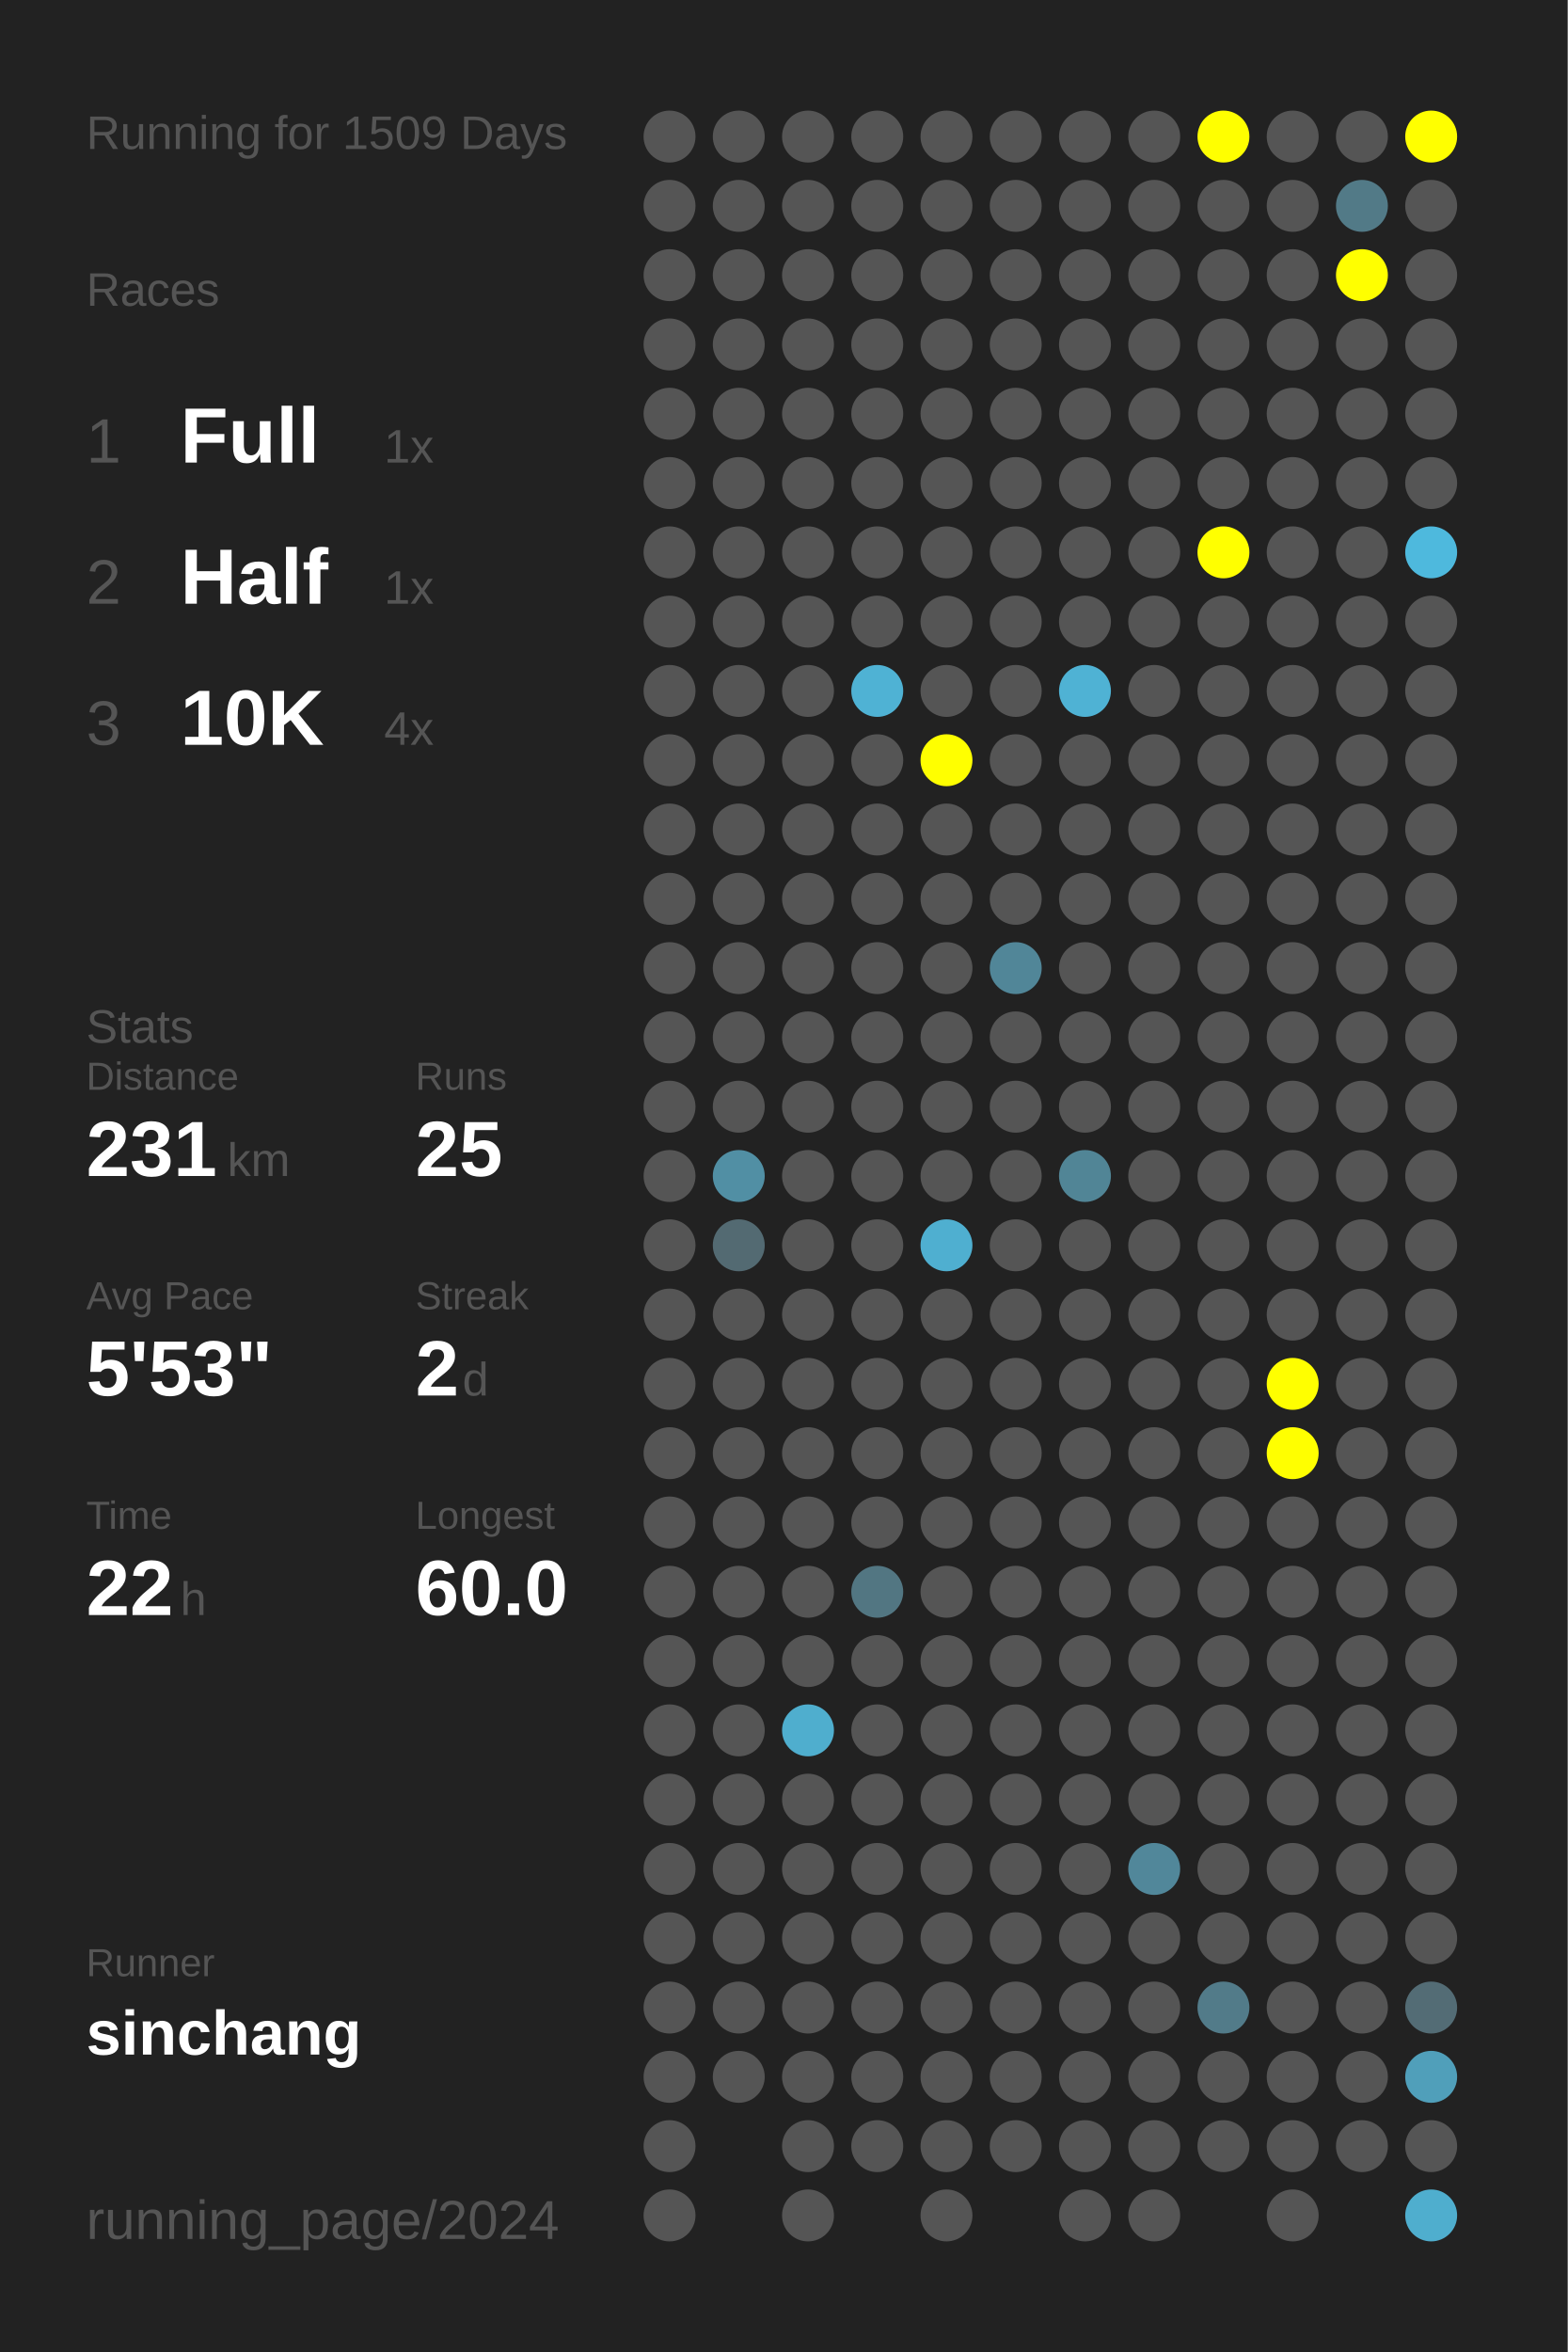
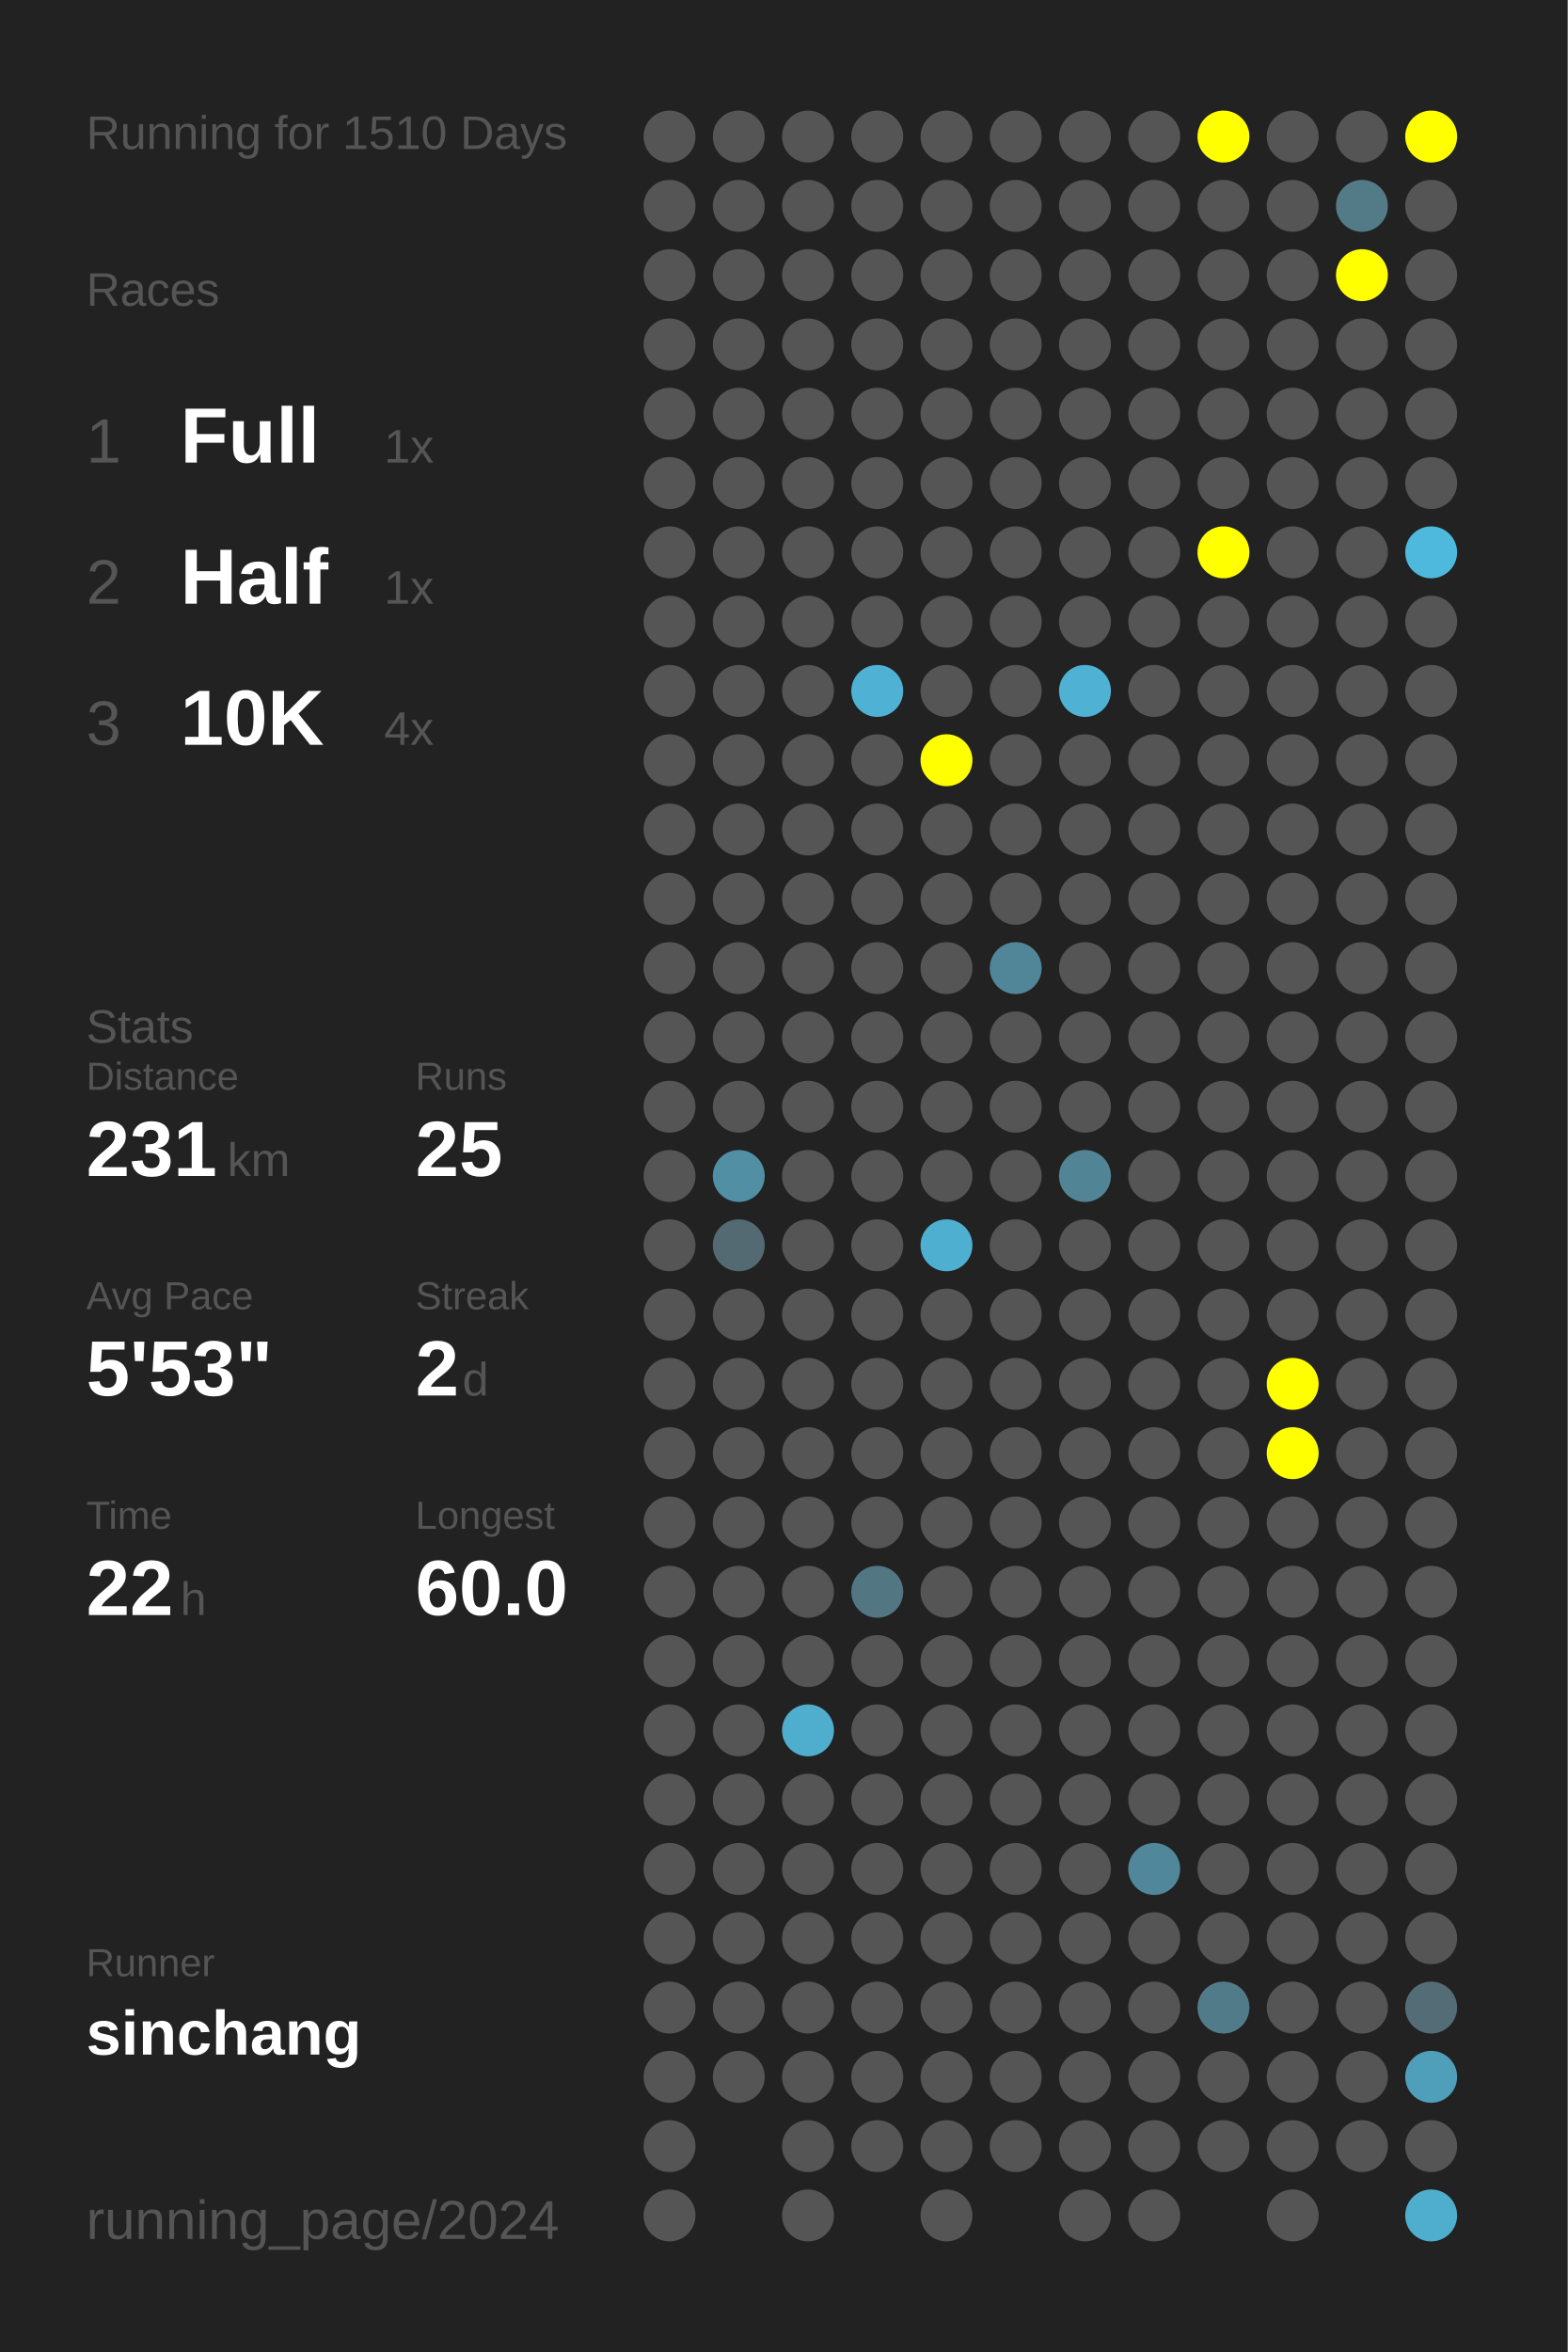
<svg xmlns="http://www.w3.org/2000/svg" baseProfile="full" height="300mm" version="1.1" viewBox="0,0,200,300" width="200mm">
  <defs />
  <rect fill="#222222" height="300" width="200" x="0" y="0" />
-   <text fill="#555555" style="font-size:6px; font-family:Arial;" x="11" y="19">Running for 1509 Days</text>
+   <text fill="#555555" style="font-size:6px; font-family:Arial;" x="11" y="19">Running for 1510 Days</text>
  <text fill="#555555" style="font-size:6px; font-family:Arial;" x="11" y="39">Races</text>
  <text fill="#555555" style="font-size:8px; font-family:Arial;" x="11" y="59">1</text>
  <text fill="#FFFFFF" style="font-size:10px; font-family:Arial; font-weight:bold;" x="23" y="59">Full</text>
  <text fill="#555555" style="font-size:6px; font-family:Arial;" x="49" y="59">1x</text>
  <text fill="#555555" style="font-size:8px; font-family:Arial;" x="11" y="77">2</text>
  <text fill="#FFFFFF" style="font-size:10px; font-family:Arial; font-weight:bold;" x="23" y="77">Half</text>
  <text fill="#555555" style="font-size:6px; font-family:Arial;" x="49" y="77">1x</text>
  <text fill="#555555" style="font-size:8px; font-family:Arial;" x="11" y="95">3</text>
  <text fill="#FFFFFF" style="font-size:10px; font-family:Arial; font-weight:bold;" x="23" y="95">10K</text>
  <text fill="#555555" style="font-size:6px; font-family:Arial;" x="49" y="95">4x</text>
  <text fill="#555555" style="font-size:6px; font-family:Arial;" x="11" y="133">Stats</text>
  <text fill="#555555" style="font-size:5px; font-family:Arial;" x="11" y="139">Distance</text>
  <text fill="#FFFFFF" style="font-size:10px; font-family:Arial; font-weight:bold;" x="11" y="150">231</text>
  <text fill="#555555" style="font-size:6px; font-family:Arial;" x="29" y="150">km</text>
  <text fill="#555555" style="font-size:5px; font-family:Arial;" x="53" y="139">Runs</text>
  <text fill="#FFFFFF" style="font-size:10px; font-family:Arial; font-weight:bold;" x="53" y="150">25</text>
  <text fill="#555555" style="font-size:5px; font-family:Arial;" x="11" y="167">Avg Pace</text>
  <text fill="#FFFFFF" style="font-size:10px; font-family:Arial; font-weight:bold;" x="11" y="178">5'53"</text>
  <text fill="#555555" style="font-size:5px; font-family:Arial;" x="53" y="167">Streak</text>
  <text fill="#FFFFFF" style="font-size:10px; font-family:Arial; font-weight:bold;" x="53" y="178">2</text>
  <text fill="#555555" style="font-size:6px; font-family:Arial;" x="59" y="178">d</text>
  <text fill="#555555" style="font-size:5px; font-family:Arial;" x="11" y="195">Time</text>
  <text fill="#FFFFFF" style="font-size:10px; font-family:Arial; font-weight:bold;" x="11" y="206">22</text>
  <text fill="#555555" style="font-size:6px; font-family:Arial;" x="23" y="206">h</text>
  <text fill="#555555" style="font-size:5px; font-family:Arial;" x="53" y="195">Longest</text>
  <text fill="#FFFFFF" style="font-size:10px; font-family:Arial; font-weight:bold;" x="53" y="206">60.0</text>
  <text fill="#555555" style="font-size:5px; font-family:Arial;" x="11" y="252.065">Runner</text>
  <text fill="#FFFFFF" style="font-size:8px; font-family:Arial; font-weight:bold;" x="11" y="262.065">sinchang</text>
  <text fill="#555555" style="font-size:7px; font-family:Arial;" x="11" y="285.581">running_page/2024</text>
  <circle cx="85.417" cy="17.419" fill="#555555" r="3.312" />
  <circle cx="85.417" cy="26.258" fill="#555555" r="3.312" />
  <circle cx="85.417" cy="35.097" fill="#555555" r="3.312" />
  <circle cx="85.417" cy="43.935" fill="#555555" r="3.312" />
  <circle cx="85.417" cy="52.774" fill="#555555" r="3.312" />
  <circle cx="85.417" cy="61.613" fill="#555555" r="3.312" />
  <circle cx="85.417" cy="70.452" fill="#555555" r="3.312" />
  <circle cx="85.417" cy="79.29" fill="#555555" r="3.312" />
  <circle cx="85.417" cy="88.129" fill="#555555" r="3.312" />
  <circle cx="85.417" cy="96.968" fill="#555555" r="3.312" />
  <circle cx="85.417" cy="105.806" fill="#555555" r="3.312" />
  <circle cx="85.417" cy="114.645" fill="#555555" r="3.312" />
  <circle cx="85.417" cy="123.484" fill="#555555" r="3.312" />
  <circle cx="85.417" cy="132.323" fill="#555555" r="3.312" />
  <circle cx="85.417" cy="141.161" fill="#555555" r="3.312" />
  <circle cx="85.417" cy="150" fill="#555555" r="3.312" />
  <circle cx="85.417" cy="158.839" fill="#555555" r="3.312" />
  <circle cx="85.417" cy="167.677" fill="#555555" r="3.312" />
  <circle cx="85.417" cy="176.516" fill="#555555" r="3.312" />
  <circle cx="85.417" cy="185.355" fill="#555555" r="3.312" />
  <circle cx="85.417" cy="194.194" fill="#555555" r="3.312" />
  <circle cx="85.417" cy="203.032" fill="#555555" r="3.312" />
  <circle cx="85.417" cy="211.871" fill="#555555" r="3.312" />
  <circle cx="85.417" cy="220.71" fill="#555555" r="3.312" />
  <circle cx="85.417" cy="229.548" fill="#555555" r="3.312" />
  <circle cx="85.417" cy="238.387" fill="#555555" r="3.312" />
  <circle cx="85.417" cy="247.226" fill="#555555" r="3.312" />
  <circle cx="85.417" cy="256.065" fill="#555555" r="3.312" />
  <circle cx="85.417" cy="264.903" fill="#555555" r="3.312" />
  <circle cx="85.417" cy="273.742" fill="#555555" r="3.312" />
  <circle cx="85.417" cy="282.581" fill="#555555" r="3.312" />
  <circle cx="94.25" cy="17.419" fill="#555555" r="3.312" />
  <circle cx="94.25" cy="26.258" fill="#555555" r="3.312" />
  <circle cx="94.25" cy="35.097" fill="#555555" r="3.312" />
  <circle cx="94.25" cy="43.935" fill="#555555" r="3.312" />
  <circle cx="94.25" cy="52.774" fill="#555555" r="3.312" />
  <circle cx="94.25" cy="61.613" fill="#555555" r="3.312" />
  <circle cx="94.25" cy="70.452" fill="#555555" r="3.312" />
  <circle cx="94.25" cy="79.29" fill="#555555" r="3.312" />
  <circle cx="94.25" cy="88.129" fill="#555555" r="3.312" />
  <circle cx="94.25" cy="96.968" fill="#555555" r="3.312" />
  <circle cx="94.25" cy="105.806" fill="#555555" r="3.312" />
  <circle cx="94.25" cy="114.645" fill="#555555" r="3.312" />
  <circle cx="94.25" cy="123.484" fill="#555555" r="3.312" />
  <circle cx="94.25" cy="132.323" fill="#555555" r="3.312" />
  <circle cx="94.25" cy="141.161" fill="#555555" r="3.312" />
  <circle cx="94.25" cy="150" fill="#518fa4" r="3.312" />
  <circle cx="94.25" cy="158.839" fill="#536a72" r="3.312" />
  <circle cx="94.25" cy="167.677" fill="#555555" r="3.312" />
  <circle cx="94.25" cy="176.516" fill="#555555" r="3.312" />
  <circle cx="94.25" cy="185.355" fill="#555555" r="3.312" />
  <circle cx="94.25" cy="194.194" fill="#555555" r="3.312" />
  <circle cx="94.25" cy="203.032" fill="#555555" r="3.312" />
  <circle cx="94.25" cy="211.871" fill="#555555" r="3.312" />
  <circle cx="94.25" cy="220.71" fill="#555555" r="3.312" />
  <circle cx="94.25" cy="229.548" fill="#555555" r="3.312" />
  <circle cx="94.25" cy="238.387" fill="#555555" r="3.312" />
  <circle cx="94.25" cy="247.226" fill="#555555" r="3.312" />
  <circle cx="94.25" cy="256.065" fill="#555555" r="3.312" />
  <circle cx="94.25" cy="264.903" fill="#555555" r="3.312" />
  <circle cx="103.083" cy="17.419" fill="#555555" r="3.312" />
  <circle cx="103.083" cy="26.258" fill="#555555" r="3.312" />
  <circle cx="103.083" cy="35.097" fill="#555555" r="3.312" />
  <circle cx="103.083" cy="43.935" fill="#555555" r="3.312" />
  <circle cx="103.083" cy="52.774" fill="#555555" r="3.312" />
  <circle cx="103.083" cy="61.613" fill="#555555" r="3.312" />
  <circle cx="103.083" cy="70.452" fill="#555555" r="3.312" />
  <circle cx="103.083" cy="79.29" fill="#555555" r="3.312" />
  <circle cx="103.083" cy="88.129" fill="#555555" r="3.312" />
  <circle cx="103.083" cy="96.968" fill="#555555" r="3.312" />
  <circle cx="103.083" cy="105.806" fill="#555555" r="3.312" />
  <circle cx="103.083" cy="114.645" fill="#555555" r="3.312" />
  <circle cx="103.083" cy="123.484" fill="#555555" r="3.312" />
  <circle cx="103.083" cy="132.323" fill="#555555" r="3.312" />
  <circle cx="103.083" cy="141.161" fill="#555555" r="3.312" />
  <circle cx="103.083" cy="150" fill="#555555" r="3.312" />
  <circle cx="103.083" cy="158.839" fill="#555555" r="3.312" />
  <circle cx="103.083" cy="167.677" fill="#555555" r="3.312" />
  <circle cx="103.083" cy="176.516" fill="#555555" r="3.312" />
  <circle cx="103.083" cy="185.355" fill="#555555" r="3.312" />
  <circle cx="103.083" cy="194.194" fill="#555555" r="3.312" />
  <circle cx="103.083" cy="203.032" fill="#555555" r="3.312" />
  <circle cx="103.083" cy="211.871" fill="#555555" r="3.312" />
  <circle cx="103.083" cy="220.71" fill="#4faece" r="3.312" />
  <circle cx="103.083" cy="229.548" fill="#555555" r="3.312" />
  <circle cx="103.083" cy="238.387" fill="#555555" r="3.312" />
  <circle cx="103.083" cy="247.226" fill="#555555" r="3.312" />
  <circle cx="103.083" cy="256.065" fill="#555555" r="3.312" />
  <circle cx="103.083" cy="264.903" fill="#555555" r="3.312" />
  <circle cx="103.083" cy="273.742" fill="#555555" r="3.312" />
  <circle cx="103.083" cy="282.581" fill="#555555" r="3.312" />
  <circle cx="111.917" cy="17.419" fill="#555555" r="3.312" />
  <circle cx="111.917" cy="26.258" fill="#555555" r="3.312" />
  <circle cx="111.917" cy="35.097" fill="#555555" r="3.312" />
  <circle cx="111.917" cy="43.935" fill="#555555" r="3.312" />
  <circle cx="111.917" cy="52.774" fill="#555555" r="3.312" />
  <circle cx="111.917" cy="61.613" fill="#555555" r="3.312" />
  <circle cx="111.917" cy="70.452" fill="#555555" r="3.312" />
  <circle cx="111.917" cy="79.29" fill="#555555" r="3.312" />
  <circle cx="111.917" cy="88.129" fill="#4fb2d4" r="3.312" />
  <circle cx="111.917" cy="96.968" fill="#555555" r="3.312" />
  <circle cx="111.917" cy="105.806" fill="#555555" r="3.312" />
  <circle cx="111.917" cy="114.645" fill="#555555" r="3.312" />
  <circle cx="111.917" cy="123.484" fill="#555555" r="3.312" />
  <circle cx="111.917" cy="132.323" fill="#555555" r="3.312" />
  <circle cx="111.917" cy="141.161" fill="#555555" r="3.312" />
  <circle cx="111.917" cy="150" fill="#555555" r="3.312" />
  <circle cx="111.917" cy="158.839" fill="#555555" r="3.312" />
  <circle cx="111.917" cy="167.677" fill="#555555" r="3.312" />
  <circle cx="111.917" cy="176.516" fill="#555555" r="3.312" />
  <circle cx="111.917" cy="185.355" fill="#555555" r="3.312" />
  <circle cx="111.917" cy="194.194" fill="#555555" r="3.312" />
  <circle cx="111.917" cy="203.032" fill="#527682" r="3.312" />
  <circle cx="111.917" cy="211.871" fill="#555555" r="3.312" />
  <circle cx="111.917" cy="220.71" fill="#555555" r="3.312" />
  <circle cx="111.917" cy="229.548" fill="#555555" r="3.312" />
  <circle cx="111.917" cy="238.387" fill="#555555" r="3.312" />
  <circle cx="111.917" cy="247.226" fill="#555555" r="3.312" />
  <circle cx="111.917" cy="256.065" fill="#555555" r="3.312" />
  <circle cx="111.917" cy="264.903" fill="#555555" r="3.312" />
  <circle cx="111.917" cy="273.742" fill="#555555" r="3.312" />
  <circle cx="120.75" cy="17.419" fill="#555555" r="3.312" />
  <circle cx="120.75" cy="26.258" fill="#555555" r="3.312" />
  <circle cx="120.75" cy="35.097" fill="#555555" r="3.312" />
  <circle cx="120.75" cy="43.935" fill="#555555" r="3.312" />
  <circle cx="120.75" cy="52.774" fill="#555555" r="3.312" />
  <circle cx="120.75" cy="61.613" fill="#555555" r="3.312" />
  <circle cx="120.75" cy="70.452" fill="#555555" r="3.312" />
  <circle cx="120.75" cy="79.29" fill="#555555" r="3.312" />
  <circle cx="120.75" cy="88.129" fill="#555555" r="3.312" />
  <circle cx="120.75" cy="96.968" fill="#FFFF00" r="3.312" />
  <circle cx="120.75" cy="105.806" fill="#555555" r="3.312" />
  <circle cx="120.75" cy="114.645" fill="#555555" r="3.312" />
  <circle cx="120.75" cy="123.484" fill="#555555" r="3.312" />
  <circle cx="120.75" cy="132.323" fill="#555555" r="3.312" />
  <circle cx="120.75" cy="141.161" fill="#555555" r="3.312" />
  <circle cx="120.75" cy="150" fill="#555555" r="3.312" />
  <circle cx="120.75" cy="158.839" fill="#4fafd0" r="3.312" />
  <circle cx="120.75" cy="167.677" fill="#555555" r="3.312" />
  <circle cx="120.75" cy="176.516" fill="#555555" r="3.312" />
  <circle cx="120.75" cy="185.355" fill="#555555" r="3.312" />
  <circle cx="120.75" cy="194.194" fill="#555555" r="3.312" />
  <circle cx="120.75" cy="203.032" fill="#555555" r="3.312" />
  <circle cx="120.75" cy="211.871" fill="#555555" r="3.312" />
  <circle cx="120.75" cy="220.71" fill="#555555" r="3.312" />
  <circle cx="120.75" cy="229.548" fill="#555555" r="3.312" />
  <circle cx="120.75" cy="238.387" fill="#555555" r="3.312" />
  <circle cx="120.75" cy="247.226" fill="#555555" r="3.312" />
  <circle cx="120.75" cy="256.065" fill="#555555" r="3.312" />
  <circle cx="120.75" cy="264.903" fill="#555555" r="3.312" />
  <circle cx="120.75" cy="273.742" fill="#555555" r="3.312" />
  <circle cx="120.75" cy="282.581" fill="#555555" r="3.312" />
  <circle cx="129.583" cy="17.419" fill="#555555" r="3.312" />
  <circle cx="129.583" cy="26.258" fill="#555555" r="3.312" />
  <circle cx="129.583" cy="35.097" fill="#555555" r="3.312" />
  <circle cx="129.583" cy="43.935" fill="#555555" r="3.312" />
  <circle cx="129.583" cy="52.774" fill="#555555" r="3.312" />
  <circle cx="129.583" cy="61.613" fill="#555555" r="3.312" />
  <circle cx="129.583" cy="70.452" fill="#555555" r="3.312" />
  <circle cx="129.583" cy="79.29" fill="#555555" r="3.312" />
  <circle cx="129.583" cy="88.129" fill="#555555" r="3.312" />
  <circle cx="129.583" cy="96.968" fill="#555555" r="3.312" />
  <circle cx="129.583" cy="105.806" fill="#555555" r="3.312" />
  <circle cx="129.583" cy="114.645" fill="#555555" r="3.312" />
  <circle cx="129.583" cy="123.484" fill="#518698" r="3.312" />
  <circle cx="129.583" cy="132.323" fill="#555555" r="3.312" />
  <circle cx="129.583" cy="141.161" fill="#555555" r="3.312" />
  <circle cx="129.583" cy="150" fill="#555555" r="3.312" />
  <circle cx="129.583" cy="158.839" fill="#555555" r="3.312" />
  <circle cx="129.583" cy="167.677" fill="#555555" r="3.312" />
  <circle cx="129.583" cy="176.516" fill="#555555" r="3.312" />
  <circle cx="129.583" cy="185.355" fill="#555555" r="3.312" />
  <circle cx="129.583" cy="194.194" fill="#555555" r="3.312" />
  <circle cx="129.583" cy="203.032" fill="#555555" r="3.312" />
  <circle cx="129.583" cy="211.871" fill="#555555" r="3.312" />
  <circle cx="129.583" cy="220.71" fill="#555555" r="3.312" />
  <circle cx="129.583" cy="229.548" fill="#555555" r="3.312" />
  <circle cx="129.583" cy="238.387" fill="#555555" r="3.312" />
  <circle cx="129.583" cy="247.226" fill="#555555" r="3.312" />
  <circle cx="129.583" cy="256.065" fill="#555555" r="3.312" />
  <circle cx="129.583" cy="264.903" fill="#555555" r="3.312" />
  <circle cx="129.583" cy="273.742" fill="#555555" r="3.312" />
  <circle cx="138.417" cy="17.419" fill="#555555" r="3.312" />
  <circle cx="138.417" cy="26.258" fill="#555555" r="3.312" />
  <circle cx="138.417" cy="35.097" fill="#555555" r="3.312" />
  <circle cx="138.417" cy="43.935" fill="#555555" r="3.312" />
  <circle cx="138.417" cy="52.774" fill="#555555" r="3.312" />
  <circle cx="138.417" cy="61.613" fill="#555555" r="3.312" />
  <circle cx="138.417" cy="70.452" fill="#555555" r="3.312" />
  <circle cx="138.417" cy="79.29" fill="#555555" r="3.312" />
  <circle cx="138.417" cy="88.129" fill="#4fb2d4" r="3.312" />
  <circle cx="138.417" cy="96.968" fill="#555555" r="3.312" />
  <circle cx="138.417" cy="105.806" fill="#555555" r="3.312" />
  <circle cx="138.417" cy="114.645" fill="#555555" r="3.312" />
  <circle cx="138.417" cy="123.484" fill="#555555" r="3.312" />
  <circle cx="138.417" cy="132.323" fill="#555555" r="3.312" />
  <circle cx="138.417" cy="141.161" fill="#555555" r="3.312" />
  <circle cx="138.417" cy="150" fill="#518596" r="3.312" />
  <circle cx="138.417" cy="158.839" fill="#555555" r="3.312" />
  <circle cx="138.417" cy="167.677" fill="#555555" r="3.312" />
  <circle cx="138.417" cy="176.516" fill="#555555" r="3.312" />
  <circle cx="138.417" cy="185.355" fill="#555555" r="3.312" />
  <circle cx="138.417" cy="194.194" fill="#555555" r="3.312" />
  <circle cx="138.417" cy="203.032" fill="#555555" r="3.312" />
  <circle cx="138.417" cy="211.871" fill="#555555" r="3.312" />
  <circle cx="138.417" cy="220.71" fill="#555555" r="3.312" />
  <circle cx="138.417" cy="229.548" fill="#555555" r="3.312" />
  <circle cx="138.417" cy="238.387" fill="#555555" r="3.312" />
  <circle cx="138.417" cy="247.226" fill="#555555" r="3.312" />
  <circle cx="138.417" cy="256.065" fill="#555555" r="3.312" />
  <circle cx="138.417" cy="264.903" fill="#555555" r="3.312" />
  <circle cx="138.417" cy="273.742" fill="#555555" r="3.312" />
  <circle cx="138.417" cy="282.581" fill="#555555" r="3.312" />
  <circle cx="147.25" cy="17.419" fill="#555555" r="3.312" />
  <circle cx="147.25" cy="26.258" fill="#555555" r="3.312" />
  <circle cx="147.25" cy="35.097" fill="#555555" r="3.312" />
  <circle cx="147.25" cy="43.935" fill="#555555" r="3.312" />
  <circle cx="147.25" cy="52.774" fill="#555555" r="3.312" />
  <circle cx="147.25" cy="61.613" fill="#555555" r="3.312" />
  <circle cx="147.25" cy="70.452" fill="#555555" r="3.312" />
  <circle cx="147.25" cy="79.29" fill="#555555" r="3.312" />
  <circle cx="147.25" cy="88.129" fill="#555555" r="3.312" />
  <circle cx="147.25" cy="96.968" fill="#555555" r="3.312" />
  <circle cx="147.25" cy="105.806" fill="#555555" r="3.312" />
  <circle cx="147.25" cy="114.645" fill="#555555" r="3.312" />
  <circle cx="147.25" cy="123.484" fill="#555555" r="3.312" />
  <circle cx="147.25" cy="132.323" fill="#555555" r="3.312" />
  <circle cx="147.25" cy="141.161" fill="#555555" r="3.312" />
  <circle cx="147.25" cy="150" fill="#555555" r="3.312" />
  <circle cx="147.25" cy="158.839" fill="#555555" r="3.312" />
  <circle cx="147.25" cy="167.677" fill="#555555" r="3.312" />
  <circle cx="147.25" cy="176.516" fill="#555555" r="3.312" />
  <circle cx="147.25" cy="185.355" fill="#555555" r="3.312" />
  <circle cx="147.25" cy="194.194" fill="#555555" r="3.312" />
  <circle cx="147.25" cy="203.032" fill="#555555" r="3.312" />
  <circle cx="147.25" cy="211.871" fill="#555555" r="3.312" />
  <circle cx="147.25" cy="220.71" fill="#555555" r="3.312" />
  <circle cx="147.25" cy="229.548" fill="#555555" r="3.312" />
  <circle cx="147.25" cy="238.387" fill="#51879a" r="3.312" />
  <circle cx="147.25" cy="247.226" fill="#555555" r="3.312" />
  <circle cx="147.25" cy="256.065" fill="#555555" r="3.312" />
  <circle cx="147.25" cy="264.903" fill="#555555" r="3.312" />
  <circle cx="147.25" cy="273.742" fill="#555555" r="3.312" />
  <circle cx="147.25" cy="282.581" fill="#555555" r="3.312" />
  <circle cx="156.083" cy="17.419" fill="#FFFF00" r="3.312" />
  <circle cx="156.083" cy="26.258" fill="#555555" r="3.312" />
  <circle cx="156.083" cy="35.097" fill="#555555" r="3.312" />
  <circle cx="156.083" cy="43.935" fill="#555555" r="3.312" />
  <circle cx="156.083" cy="52.774" fill="#555555" r="3.312" />
  <circle cx="156.083" cy="61.613" fill="#555555" r="3.312" />
  <circle cx="156.083" cy="70.452" fill="#FFFF00" r="3.312" />
  <circle cx="156.083" cy="79.29" fill="#555555" r="3.312" />
  <circle cx="156.083" cy="88.129" fill="#555555" r="3.312" />
  <circle cx="156.083" cy="96.968" fill="#555555" r="3.312" />
  <circle cx="156.083" cy="105.806" fill="#555555" r="3.312" />
  <circle cx="156.083" cy="114.645" fill="#555555" r="3.312" />
  <circle cx="156.083" cy="123.484" fill="#555555" r="3.312" />
  <circle cx="156.083" cy="132.323" fill="#555555" r="3.312" />
  <circle cx="156.083" cy="141.161" fill="#555555" r="3.312" />
  <circle cx="156.083" cy="150" fill="#555555" r="3.312" />
  <circle cx="156.083" cy="158.839" fill="#555555" r="3.312" />
  <circle cx="156.083" cy="167.677" fill="#555555" r="3.312" />
  <circle cx="156.083" cy="176.516" fill="#555555" r="3.312" />
  <circle cx="156.083" cy="185.355" fill="#555555" r="3.312" />
  <circle cx="156.083" cy="194.194" fill="#555555" r="3.312" />
  <circle cx="156.083" cy="203.032" fill="#555555" r="3.312" />
  <circle cx="156.083" cy="211.871" fill="#555555" r="3.312" />
  <circle cx="156.083" cy="220.71" fill="#555555" r="3.312" />
  <circle cx="156.083" cy="229.548" fill="#555555" r="3.312" />
  <circle cx="156.083" cy="238.387" fill="#555555" r="3.312" />
  <circle cx="156.083" cy="247.226" fill="#555555" r="3.312" />
  <circle cx="156.083" cy="256.065" fill="#527b89" r="3.312" />
  <circle cx="156.083" cy="264.903" fill="#555555" r="3.312" />
  <circle cx="156.083" cy="273.742" fill="#555555" r="3.312" />
  <circle cx="164.917" cy="17.419" fill="#555555" r="3.312" />
  <circle cx="164.917" cy="26.258" fill="#555555" r="3.312" />
  <circle cx="164.917" cy="35.097" fill="#555555" r="3.312" />
  <circle cx="164.917" cy="43.935" fill="#555555" r="3.312" />
  <circle cx="164.917" cy="52.774" fill="#555555" r="3.312" />
  <circle cx="164.917" cy="61.613" fill="#555555" r="3.312" />
  <circle cx="164.917" cy="70.452" fill="#555555" r="3.312" />
  <circle cx="164.917" cy="79.29" fill="#555555" r="3.312" />
  <circle cx="164.917" cy="88.129" fill="#555555" r="3.312" />
  <circle cx="164.917" cy="96.968" fill="#555555" r="3.312" />
  <circle cx="164.917" cy="105.806" fill="#555555" r="3.312" />
  <circle cx="164.917" cy="114.645" fill="#555555" r="3.312" />
  <circle cx="164.917" cy="123.484" fill="#555555" r="3.312" />
  <circle cx="164.917" cy="132.323" fill="#555555" r="3.312" />
  <circle cx="164.917" cy="141.161" fill="#555555" r="3.312" />
  <circle cx="164.917" cy="150" fill="#555555" r="3.312" />
  <circle cx="164.917" cy="158.839" fill="#555555" r="3.312" />
  <circle cx="164.917" cy="167.677" fill="#555555" r="3.312" />
  <circle cx="164.917" cy="176.516" fill="#FFFF00" r="3.312" />
  <circle cx="164.917" cy="185.355" fill="#FFFF00" r="3.312" />
  <circle cx="164.917" cy="194.194" fill="#555555" r="3.312" />
  <circle cx="164.917" cy="203.032" fill="#555555" r="3.312" />
  <circle cx="164.917" cy="211.871" fill="#555555" r="3.312" />
  <circle cx="164.917" cy="220.71" fill="#555555" r="3.312" />
  <circle cx="164.917" cy="229.548" fill="#555555" r="3.312" />
  <circle cx="164.917" cy="238.387" fill="#555555" r="3.312" />
  <circle cx="164.917" cy="247.226" fill="#555555" r="3.312" />
  <circle cx="164.917" cy="256.065" fill="#555555" r="3.312" />
  <circle cx="164.917" cy="264.903" fill="#555555" r="3.312" />
  <circle cx="164.917" cy="273.742" fill="#555555" r="3.312" />
  <circle cx="164.917" cy="282.581" fill="#555555" r="3.312" />
  <circle cx="173.75" cy="17.419" fill="#555555" r="3.312" />
  <circle cx="173.75" cy="26.258" fill="#527a87" r="3.312" />
  <circle cx="173.75" cy="35.097" fill="#FFFF00" r="3.312" />
  <circle cx="173.75" cy="43.935" fill="#555555" r="3.312" />
  <circle cx="173.75" cy="52.774" fill="#555555" r="3.312" />
  <circle cx="173.75" cy="61.613" fill="#555555" r="3.312" />
  <circle cx="173.75" cy="70.452" fill="#555555" r="3.312" />
  <circle cx="173.75" cy="79.29" fill="#555555" r="3.312" />
  <circle cx="173.75" cy="88.129" fill="#555555" r="3.312" />
  <circle cx="173.75" cy="96.968" fill="#555555" r="3.312" />
  <circle cx="173.75" cy="105.806" fill="#555555" r="3.312" />
  <circle cx="173.75" cy="114.645" fill="#555555" r="3.312" />
  <circle cx="173.75" cy="123.484" fill="#555555" r="3.312" />
  <circle cx="173.75" cy="132.323" fill="#555555" r="3.312" />
  <circle cx="173.75" cy="141.161" fill="#555555" r="3.312" />
  <circle cx="173.75" cy="150" fill="#555555" r="3.312" />
  <circle cx="173.75" cy="158.839" fill="#555555" r="3.312" />
  <circle cx="173.75" cy="167.677" fill="#555555" r="3.312" />
  <circle cx="173.75" cy="176.516" fill="#555555" r="3.312" />
  <circle cx="173.75" cy="185.355" fill="#555555" r="3.312" />
  <circle cx="173.75" cy="194.194" fill="#555555" r="3.312" />
  <circle cx="173.75" cy="203.032" fill="#555555" r="3.312" />
  <circle cx="173.75" cy="211.871" fill="#555555" r="3.312" />
  <circle cx="173.75" cy="220.71" fill="#555555" r="3.312" />
  <circle cx="173.75" cy="229.548" fill="#555555" r="3.312" />
  <circle cx="173.75" cy="238.387" fill="#555555" r="3.312" />
  <circle cx="173.75" cy="247.226" fill="#555555" r="3.312" />
  <circle cx="173.75" cy="256.065" fill="#555555" r="3.312" />
  <circle cx="173.75" cy="264.903" fill="#555555" r="3.312" />
  <circle cx="173.75" cy="273.742" fill="#555555" r="3.312" />
  <circle cx="182.583" cy="17.419" fill="#FFFF00" r="3.312" />
  <circle cx="182.583" cy="26.258" fill="#555555" r="3.312" />
  <circle cx="182.583" cy="35.097" fill="#555555" r="3.312" />
  <circle cx="182.583" cy="43.935" fill="#555555" r="3.312" />
  <circle cx="182.583" cy="52.774" fill="#555555" r="3.312" />
  <circle cx="182.583" cy="61.613" fill="#555555" r="3.312" />
  <circle cx="182.583" cy="70.452" fill="#4eb9dd" r="3.312" />
  <circle cx="182.583" cy="79.29" fill="#555555" r="3.312" />
  <circle cx="182.583" cy="88.129" fill="#555555" r="3.312" />
  <circle cx="182.583" cy="96.968" fill="#555555" r="3.312" />
  <circle cx="182.583" cy="105.806" fill="#555555" r="3.312" />
  <circle cx="182.583" cy="114.645" fill="#555555" r="3.312" />
  <circle cx="182.583" cy="123.484" fill="#555555" r="3.312" />
  <circle cx="182.583" cy="132.323" fill="#555555" r="3.312" />
  <circle cx="182.583" cy="141.161" fill="#555555" r="3.312" />
  <circle cx="182.583" cy="150" fill="#555555" r="3.312" />
  <circle cx="182.583" cy="158.839" fill="#555555" r="3.312" />
  <circle cx="182.583" cy="167.677" fill="#555555" r="3.312" />
  <circle cx="182.583" cy="176.516" fill="#555555" r="3.312" />
  <circle cx="182.583" cy="185.355" fill="#555555" r="3.312" />
  <circle cx="182.583" cy="194.194" fill="#555555" r="3.312" />
  <circle cx="182.583" cy="203.032" fill="#555555" r="3.312" />
  <circle cx="182.583" cy="211.871" fill="#555555" r="3.312" />
  <circle cx="182.583" cy="220.71" fill="#555555" r="3.312" />
  <circle cx="182.583" cy="229.548" fill="#555555" r="3.312" />
  <circle cx="182.583" cy="238.387" fill="#555555" r="3.312" />
  <circle cx="182.583" cy="247.226" fill="#555555" r="3.312" />
  <circle cx="182.583" cy="256.065" fill="#536c75" r="3.312" />
  <circle cx="182.583" cy="264.903" fill="#509fba" r="3.312" />
  <circle cx="182.583" cy="273.742" fill="#555555" r="3.312" />
  <circle cx="182.583" cy="282.581" fill="#4faece" r="3.312" />
</svg>
